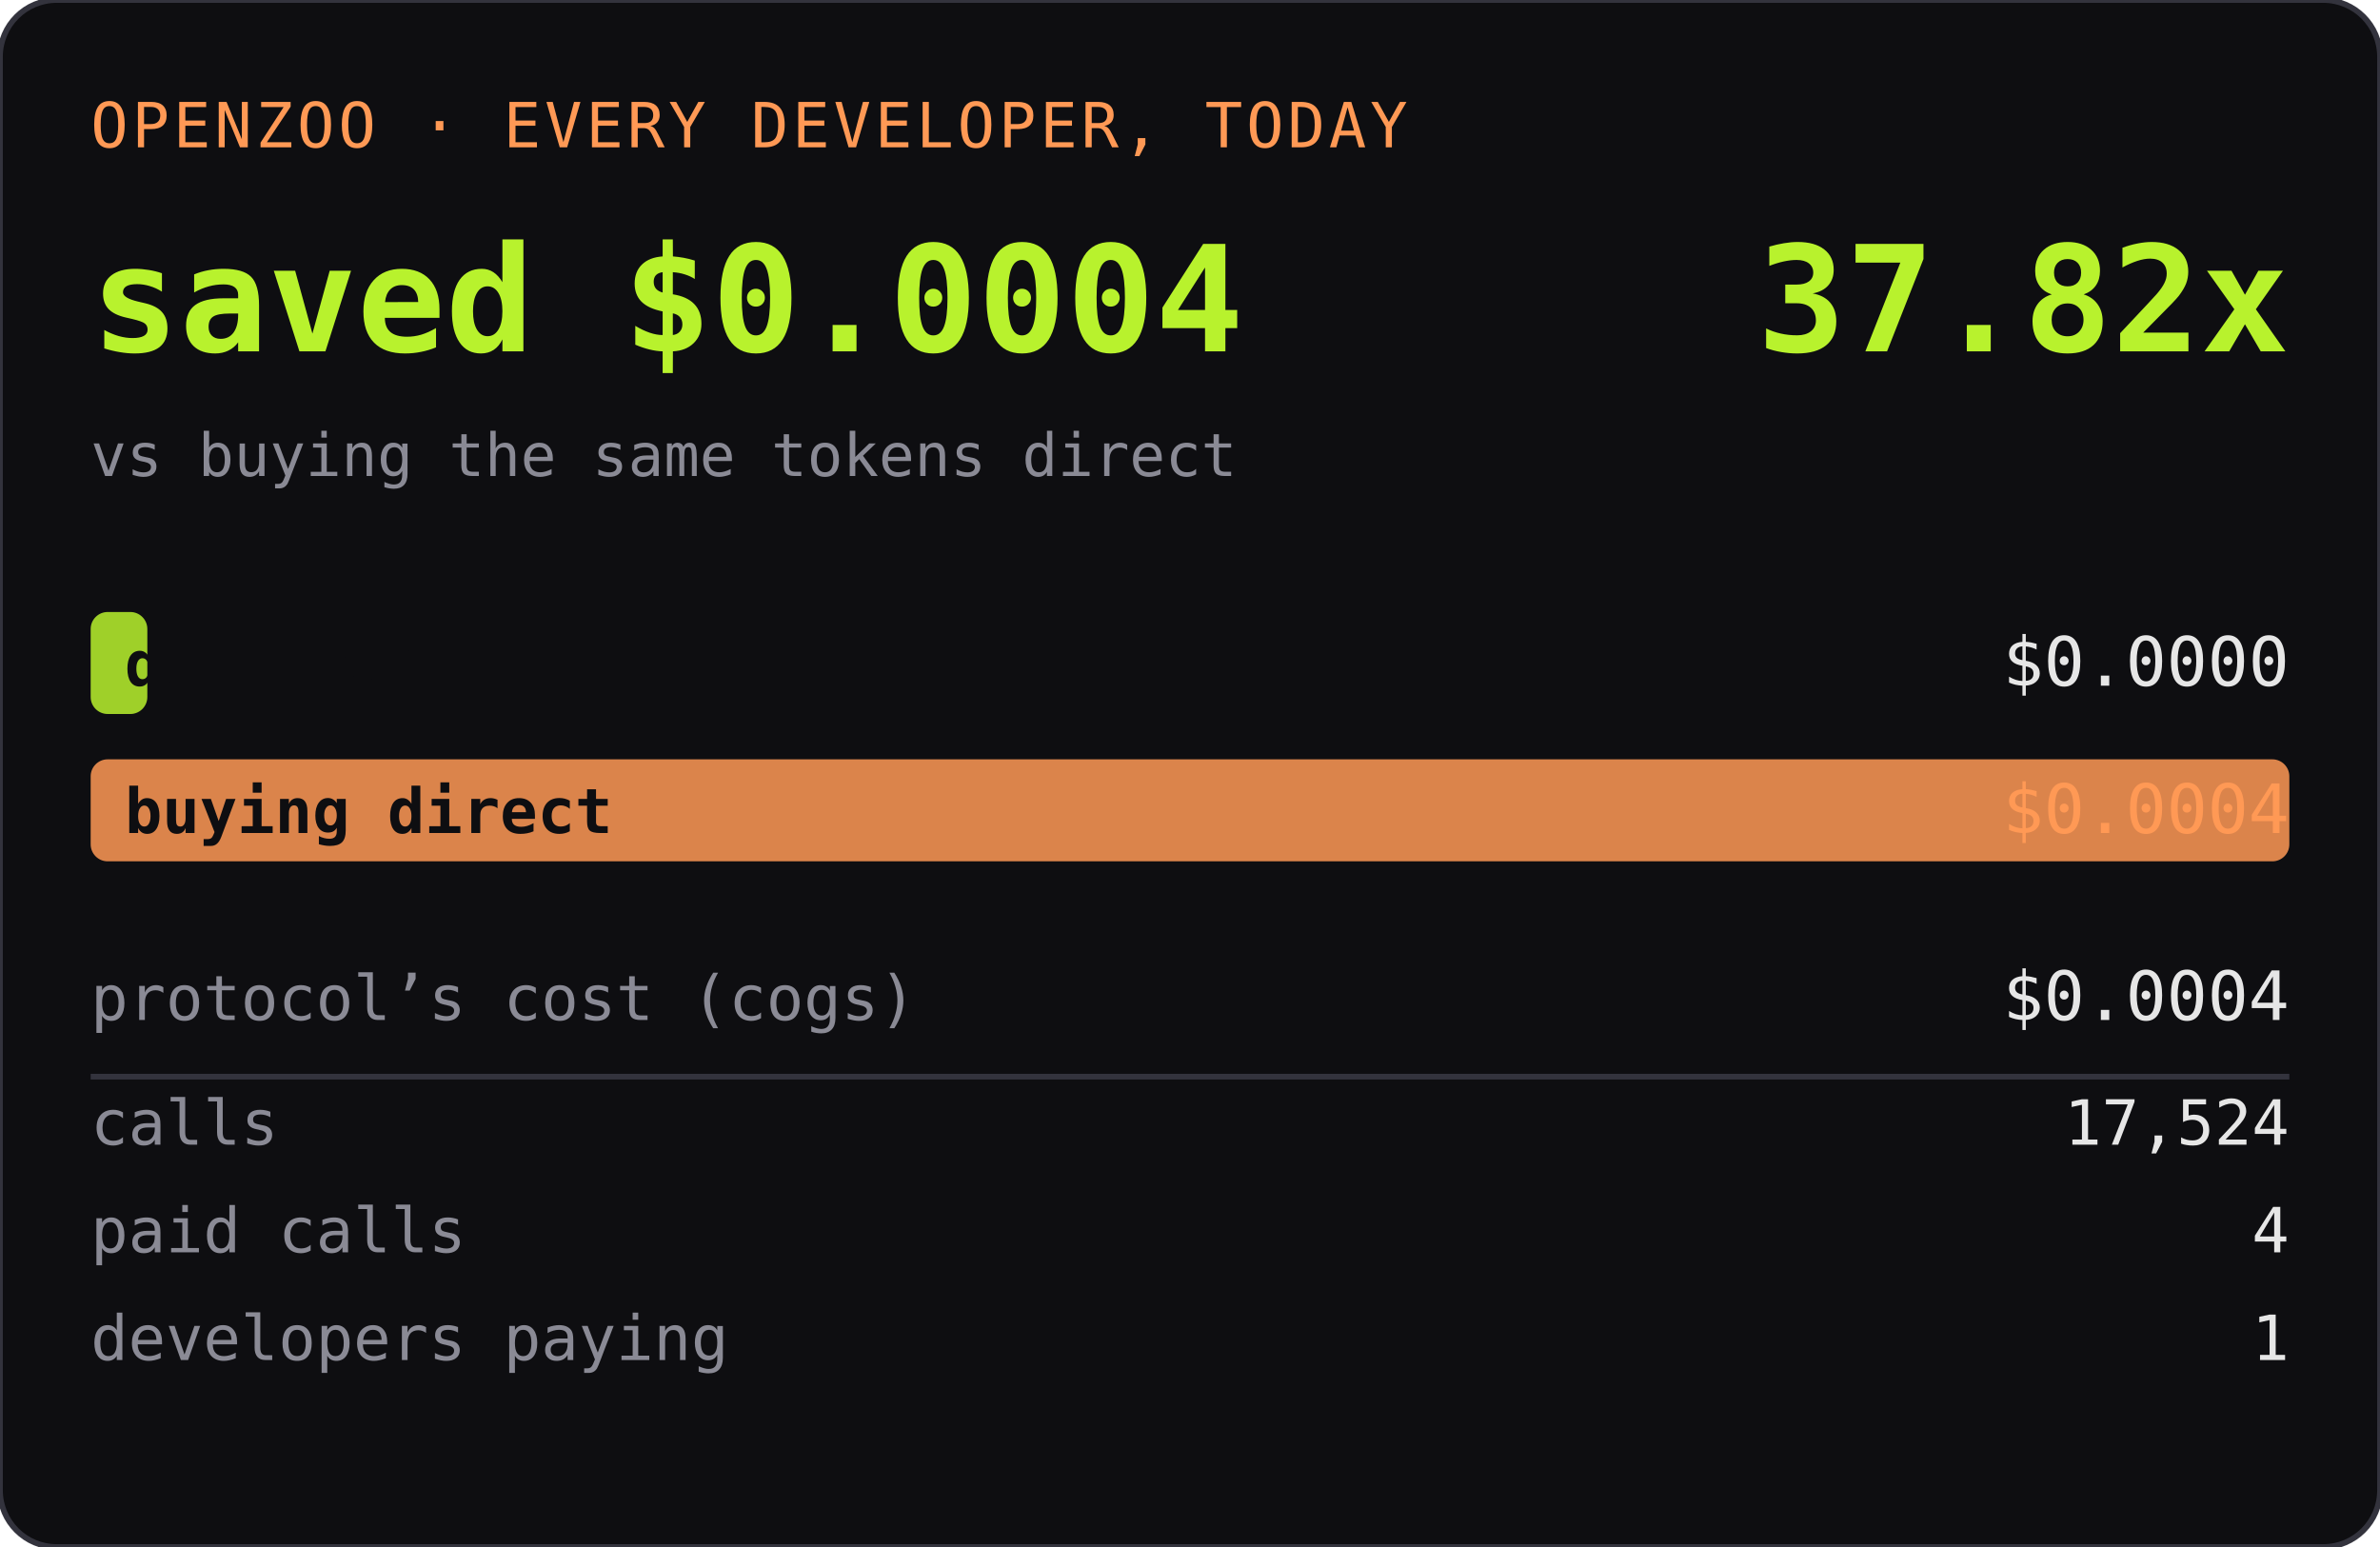
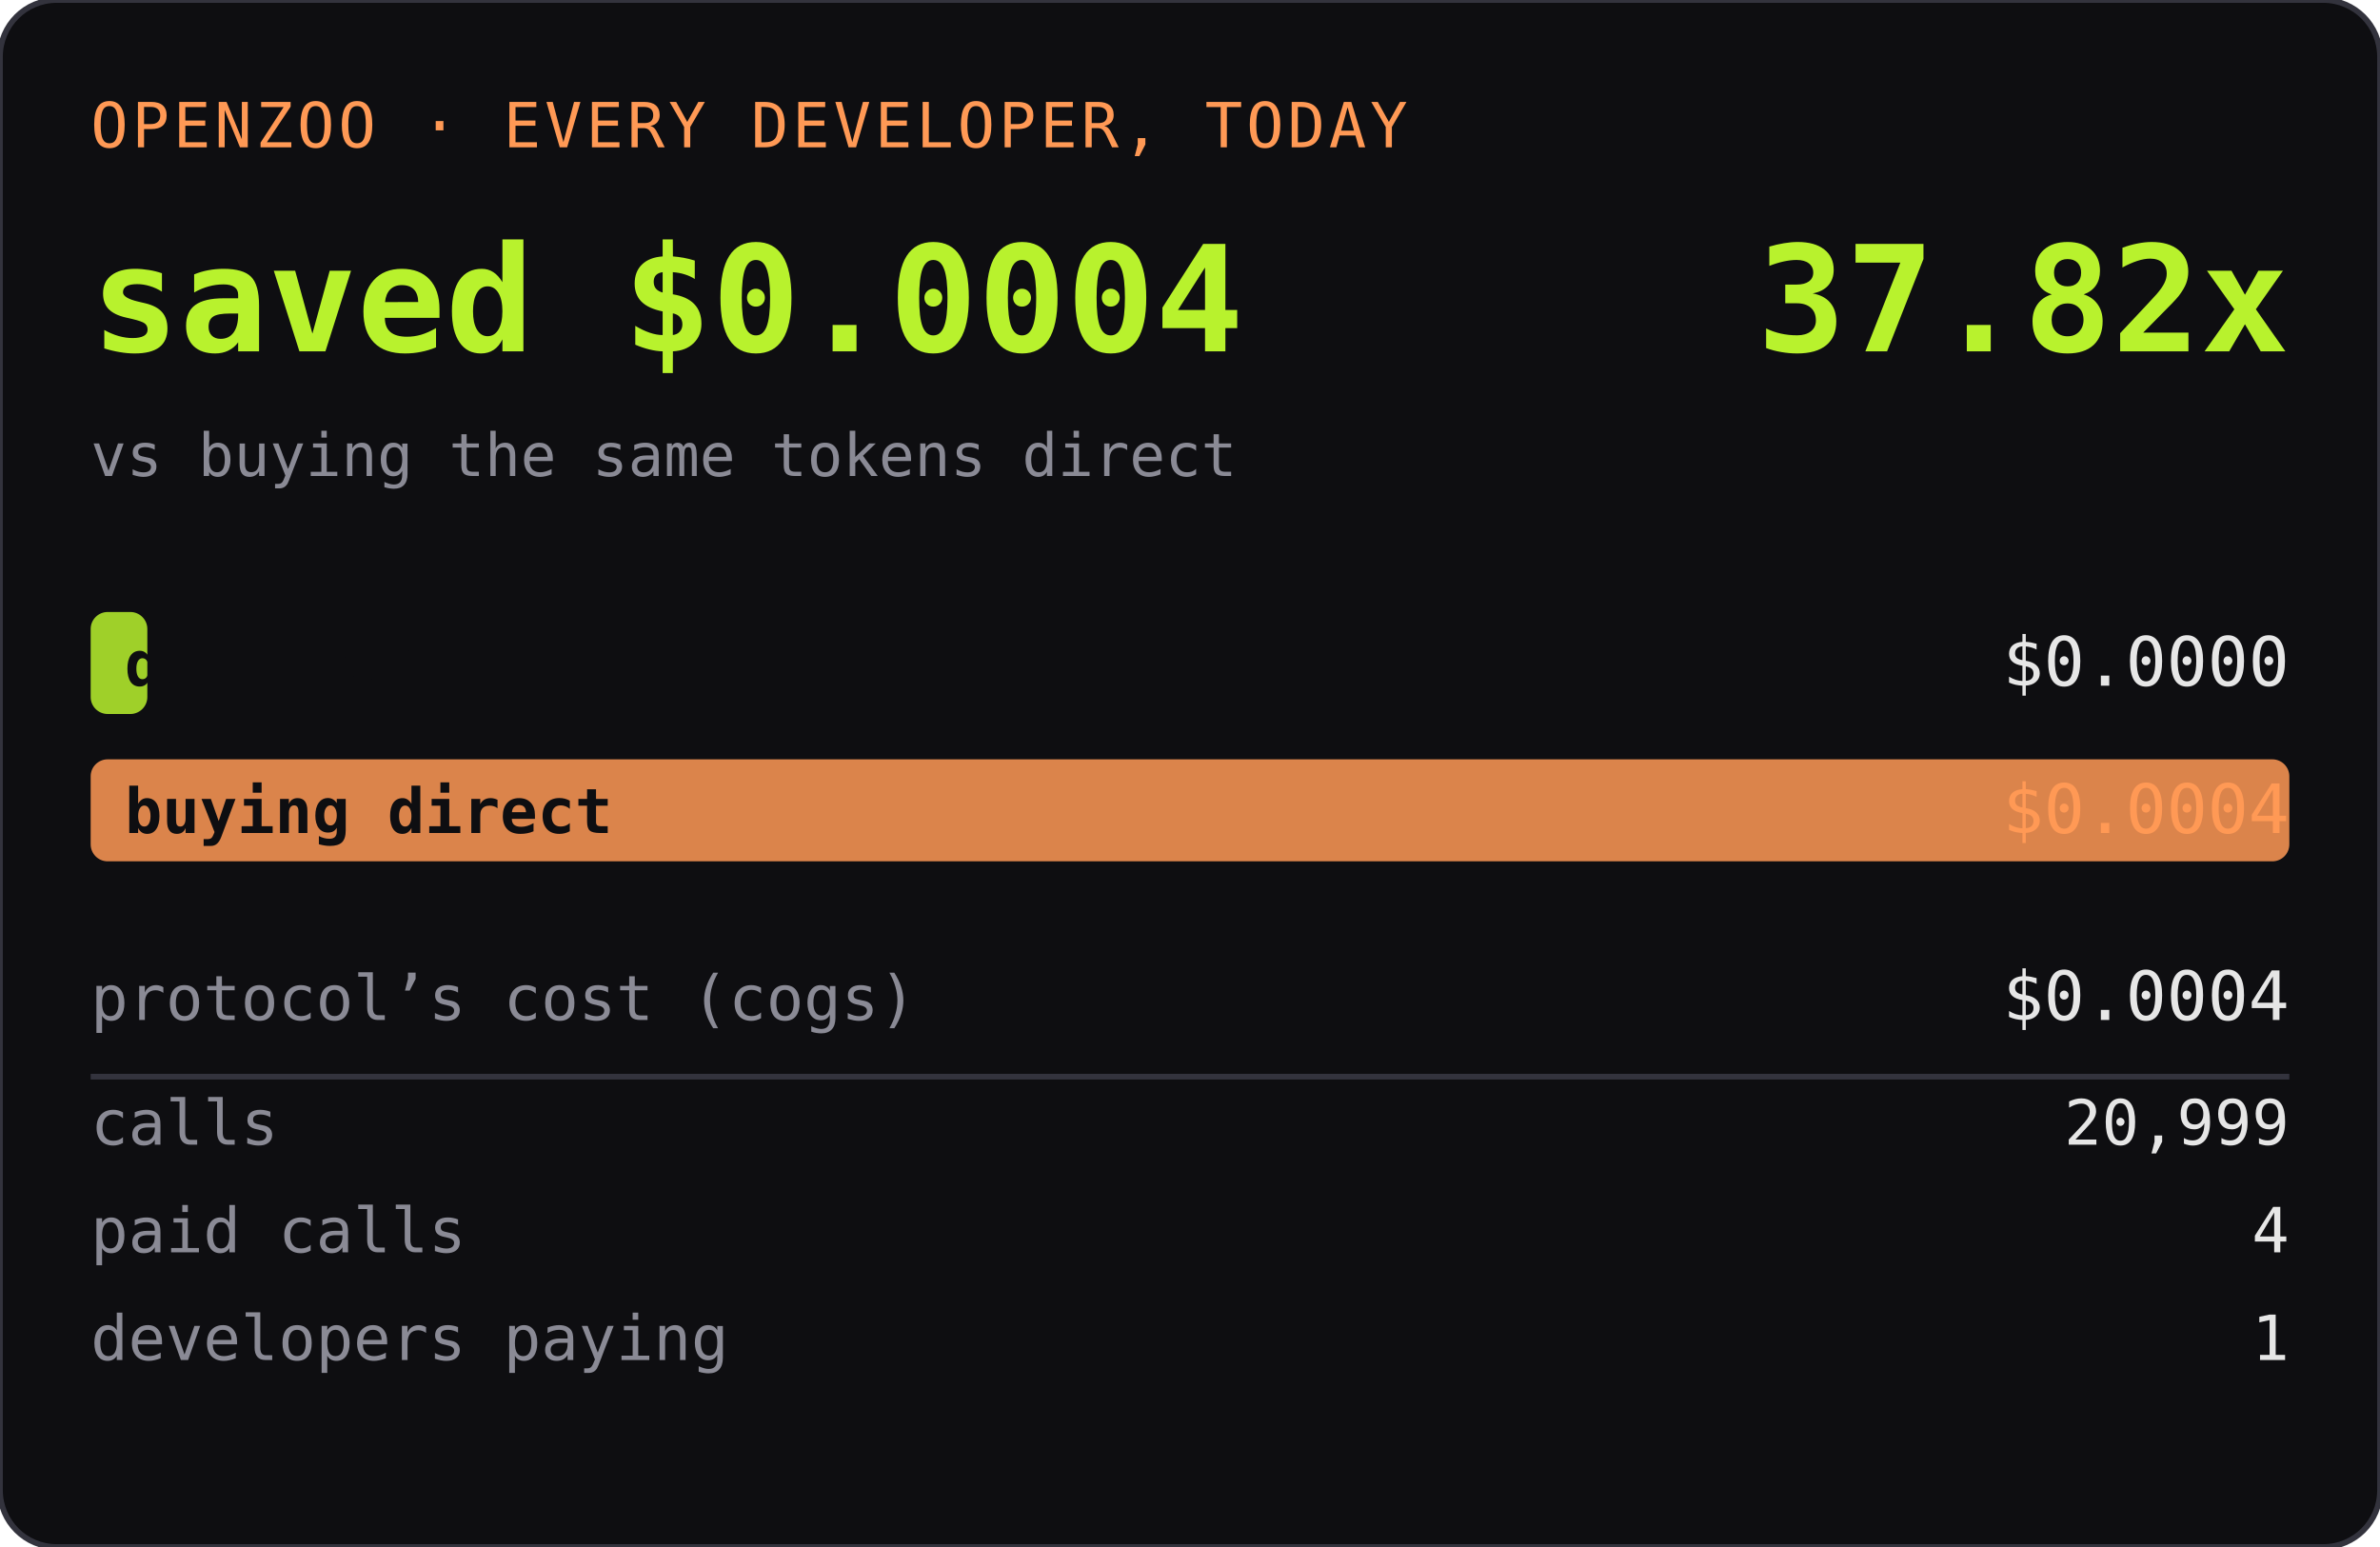
<svg xmlns="http://www.w3.org/2000/svg" width="420" height="273" role="img" aria-label="OPENZOO · EVERY DEVELOPER, TODAY">
  <rect width="420" height="273" rx="10" fill="#0e0e11" />
  <rect width="420" height="273" rx="10" fill="none" stroke="#33333d" />
  <text x="16" y="26" font-family="ui-monospace,SFMono-Regular,Menlo,monospace" font-size="11" fill="#ff9955" letter-spacing="0.06em">OPENZOO · EVERY DEVELOPER, TODAY</text>
  <text x="16" y="62" font-family="ui-monospace,SFMono-Regular,Menlo,monospace" font-size="26" font-weight="600" fill="#b8f22d">saved $0.0004</text>
  <text x="404" y="62" text-anchor="end" font-family="ui-monospace,SFMono-Regular,Menlo,monospace" font-size="26" font-weight="600" fill="#b8f22d">37.82x</text>
  <text x="16" y="84" font-family="ui-monospace,SFMono-Regular,Menlo,monospace" font-size="10.5" fill="#8a8a95">vs buying the same tokens direct</text>
  <rect x="16" y="108" width="10" height="18" rx="3" fill="#b8f22d" opacity="0.85" />
  <text x="22" y="121" font-family="ui-monospace,SFMono-Regular,Menlo,monospace" font-size="11" fill="#0e0e11" font-weight="600">dev spent</text>
  <text x="404" y="121" text-anchor="end" font-family="ui-monospace,SFMono-Regular,Menlo,monospace" font-size="12" fill="#e6e6e6">$0.0000</text>
  <rect x="16" y="134" width="388" height="18" rx="3" fill="#ff9955" opacity="0.85" />
  <text x="22" y="147" font-family="ui-monospace,SFMono-Regular,Menlo,monospace" font-size="11" fill="#0e0e11" font-weight="600">buying direct</text>
  <text x="404" y="147" text-anchor="end" font-family="ui-monospace,SFMono-Regular,Menlo,monospace" font-size="12" fill="#ff9955">$0.0004</text>
  <text x="16" y="180" font-family="ui-monospace,SFMono-Regular,Menlo,monospace" font-size="11" fill="#8a8a95">protocol’s cost (cogs)</text>
  <text x="404" y="180" text-anchor="end" font-family="ui-monospace,SFMono-Regular,Menlo,monospace" font-size="12" fill="#e6e6e6">$0.0004</text>
  <line x1="16" y1="190" x2="404" y2="190" stroke="#33333d" />
  <text x="16" y="202" font-family="ui-monospace,SFMono-Regular,Menlo,monospace" font-size="11" fill="#8a8a95">calls</text>
-   <text x="404" y="202" text-anchor="end" font-family="ui-monospace,SFMono-Regular,Menlo,monospace" font-size="11" fill="#e6e6e6">17,524</text>
+   <text x="404" y="202" text-anchor="end" font-family="ui-monospace,SFMono-Regular,Menlo,monospace" font-size="11" fill="#e6e6e6">20,999</text>
  <text x="16" y="221" font-family="ui-monospace,SFMono-Regular,Menlo,monospace" font-size="11" fill="#8a8a95">paid calls</text>
  <text x="404" y="221" text-anchor="end" font-family="ui-monospace,SFMono-Regular,Menlo,monospace" font-size="11" fill="#e6e6e6">4</text>
  <text x="16" y="240" font-family="ui-monospace,SFMono-Regular,Menlo,monospace" font-size="11" fill="#8a8a95">developers paying</text>
  <text x="404" y="240" text-anchor="end" font-family="ui-monospace,SFMono-Regular,Menlo,monospace" font-size="11" fill="#e6e6e6">1</text>
</svg>
